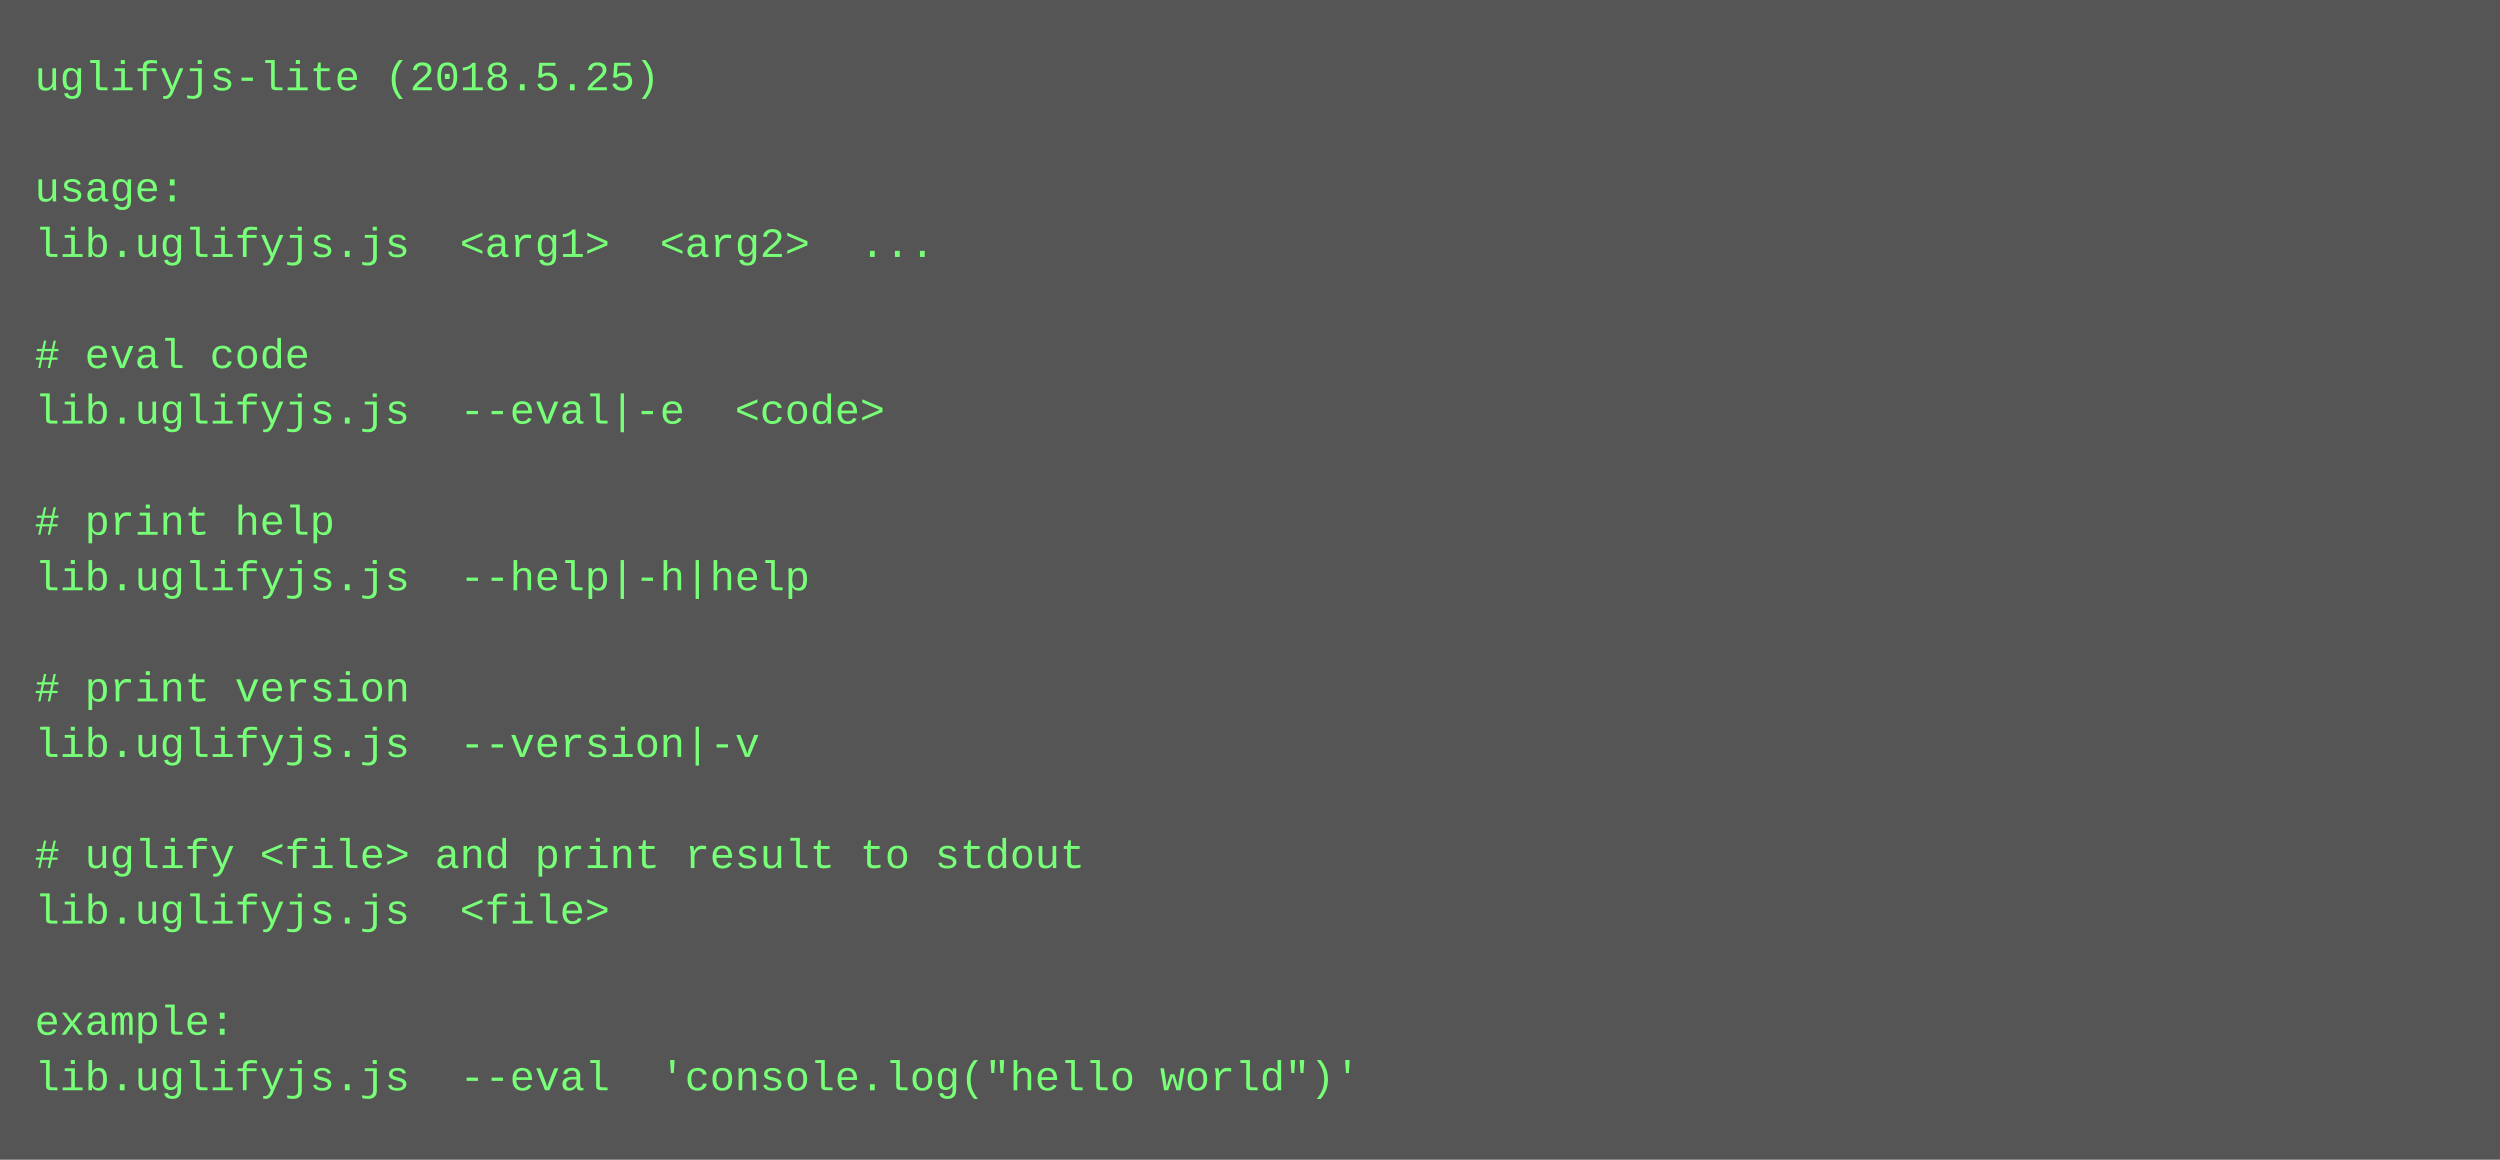
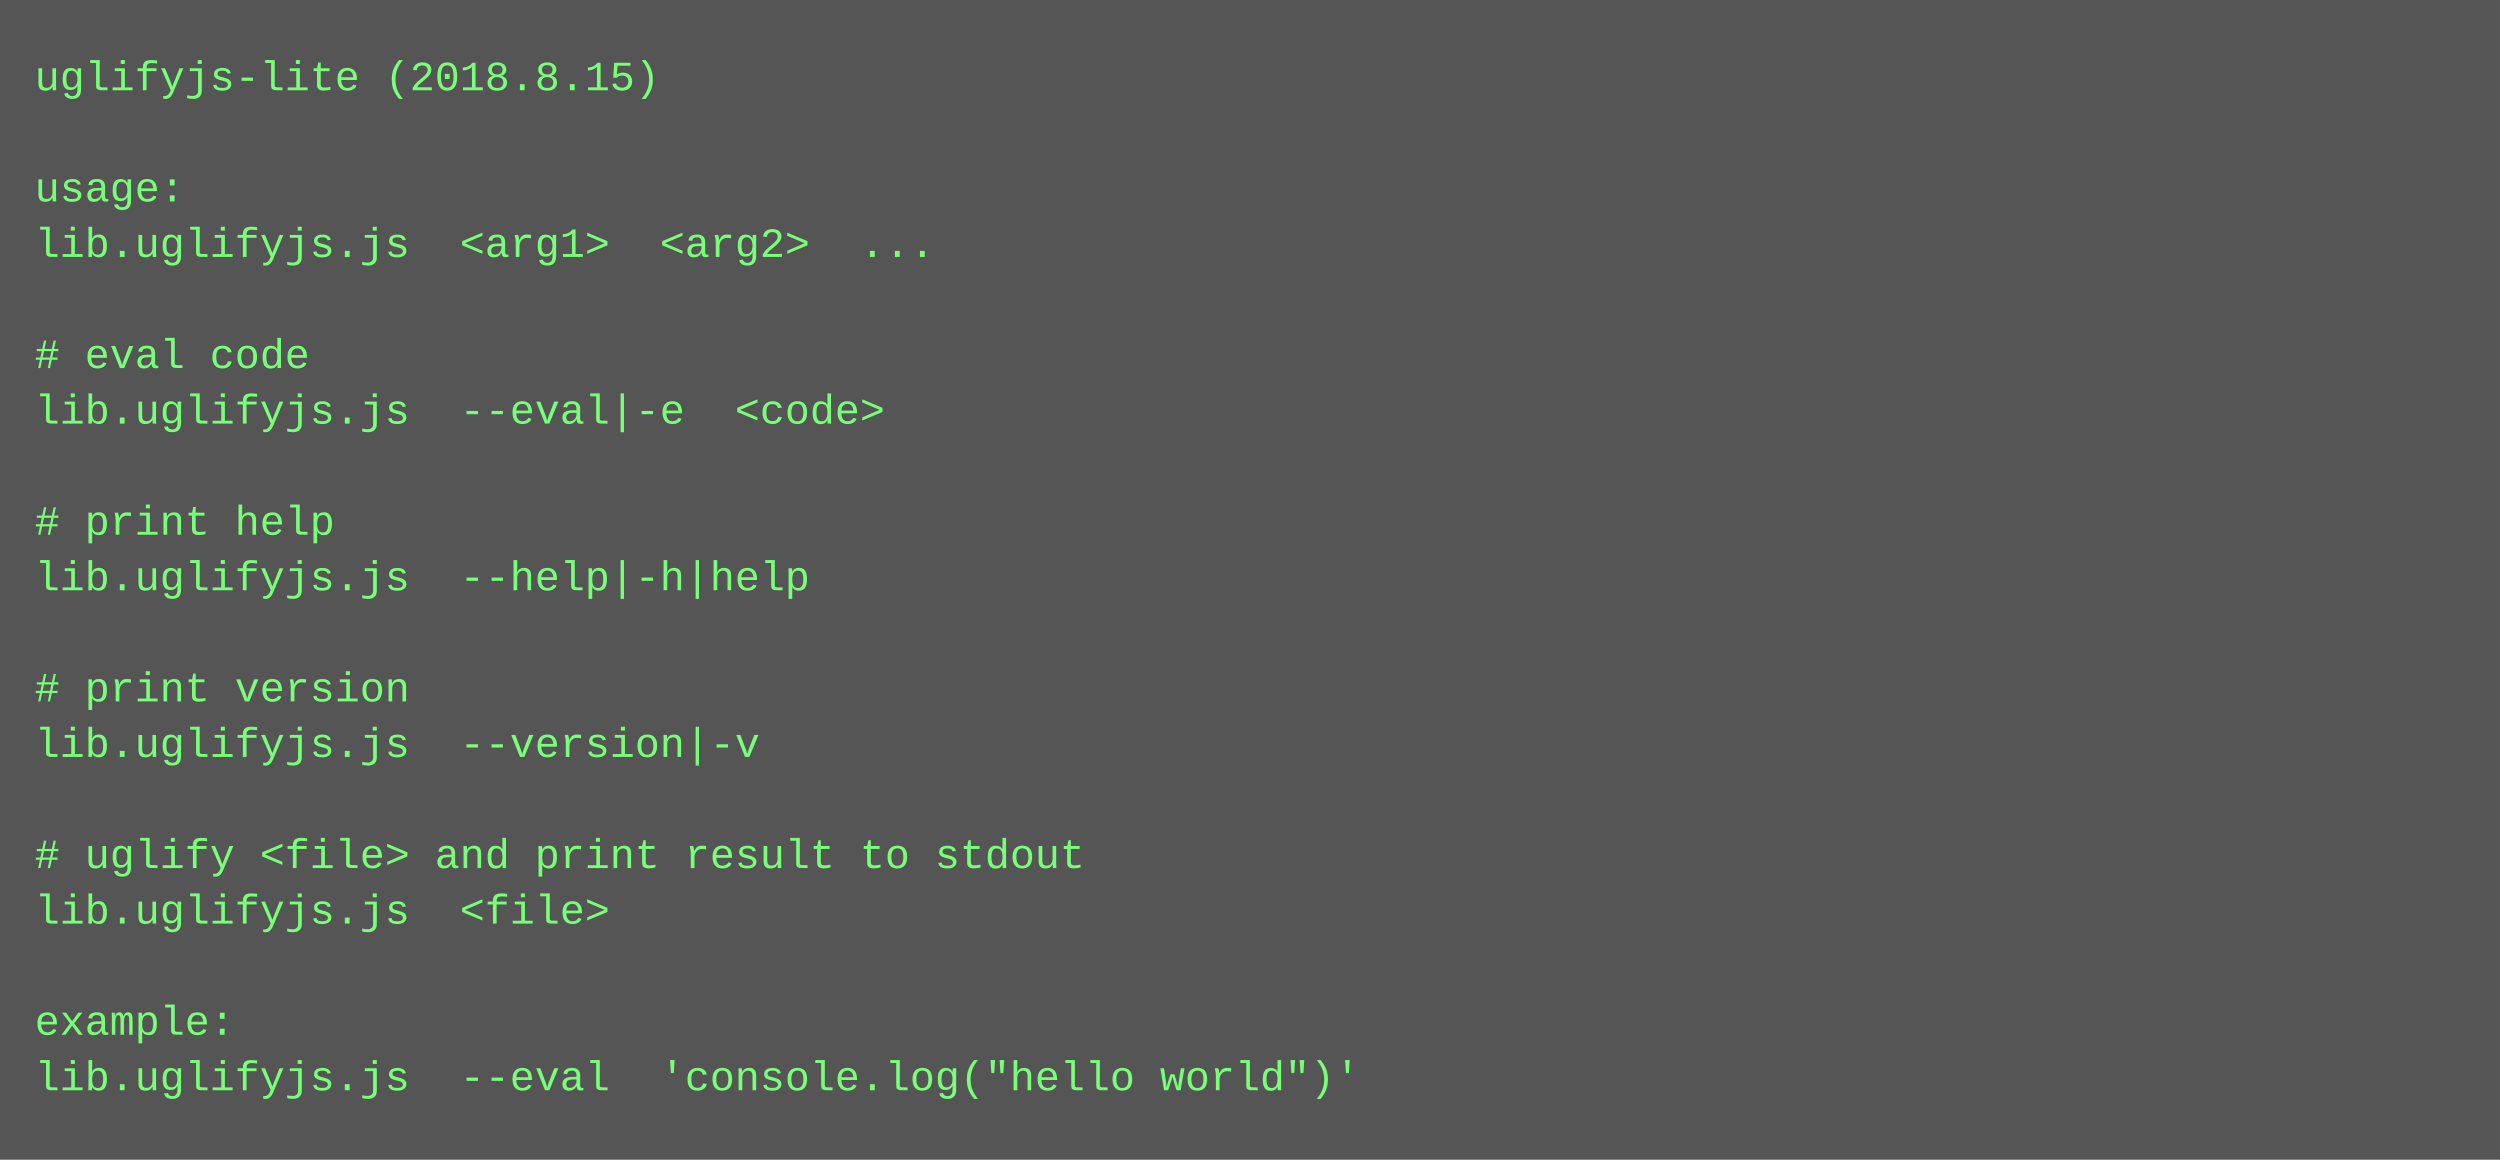
<svg xmlns="http://www.w3.org/2000/svg" height="334" width="720">
  <rect height="334" fill="#555" width="720" />
  <text fill="#7f7" font-family="Courier New" font-size="12" xml:space="preserve">
-     <tspan x="10" y="26">uglifyjs-lite (2018.5.25)</tspan>
+     <tspan x="10" y="26">uglifyjs-lite (2018.8.15)</tspan>
    <tspan x="10" y="42" />
    <tspan x="10" y="58">usage:</tspan>
    <tspan x="10" y="74">lib.uglifyjs.js  &lt;arg1&gt;  &lt;arg2&gt;  ...</tspan>
    <tspan x="10" y="90" />
    <tspan x="10" y="106"># eval code</tspan>
    <tspan x="10" y="122">lib.uglifyjs.js  --eval|-e  &lt;code&gt;</tspan>
    <tspan x="10" y="138" />
    <tspan x="10" y="154"># print help</tspan>
    <tspan x="10" y="170">lib.uglifyjs.js  --help|-h|help</tspan>
    <tspan x="10" y="186" />
    <tspan x="10" y="202"># print version</tspan>
    <tspan x="10" y="218">lib.uglifyjs.js  --version|-v</tspan>
    <tspan x="10" y="234" />
    <tspan x="10" y="250"># uglify &lt;file&gt; and print result to stdout</tspan>
    <tspan x="10" y="266">lib.uglifyjs.js  &lt;file&gt;</tspan>
    <tspan x="10" y="282" />
    <tspan x="10" y="298">example:</tspan>
    <tspan x="10" y="314">lib.uglifyjs.js  --eval  'console.log("hello world")'</tspan>
  </text>
</svg>
